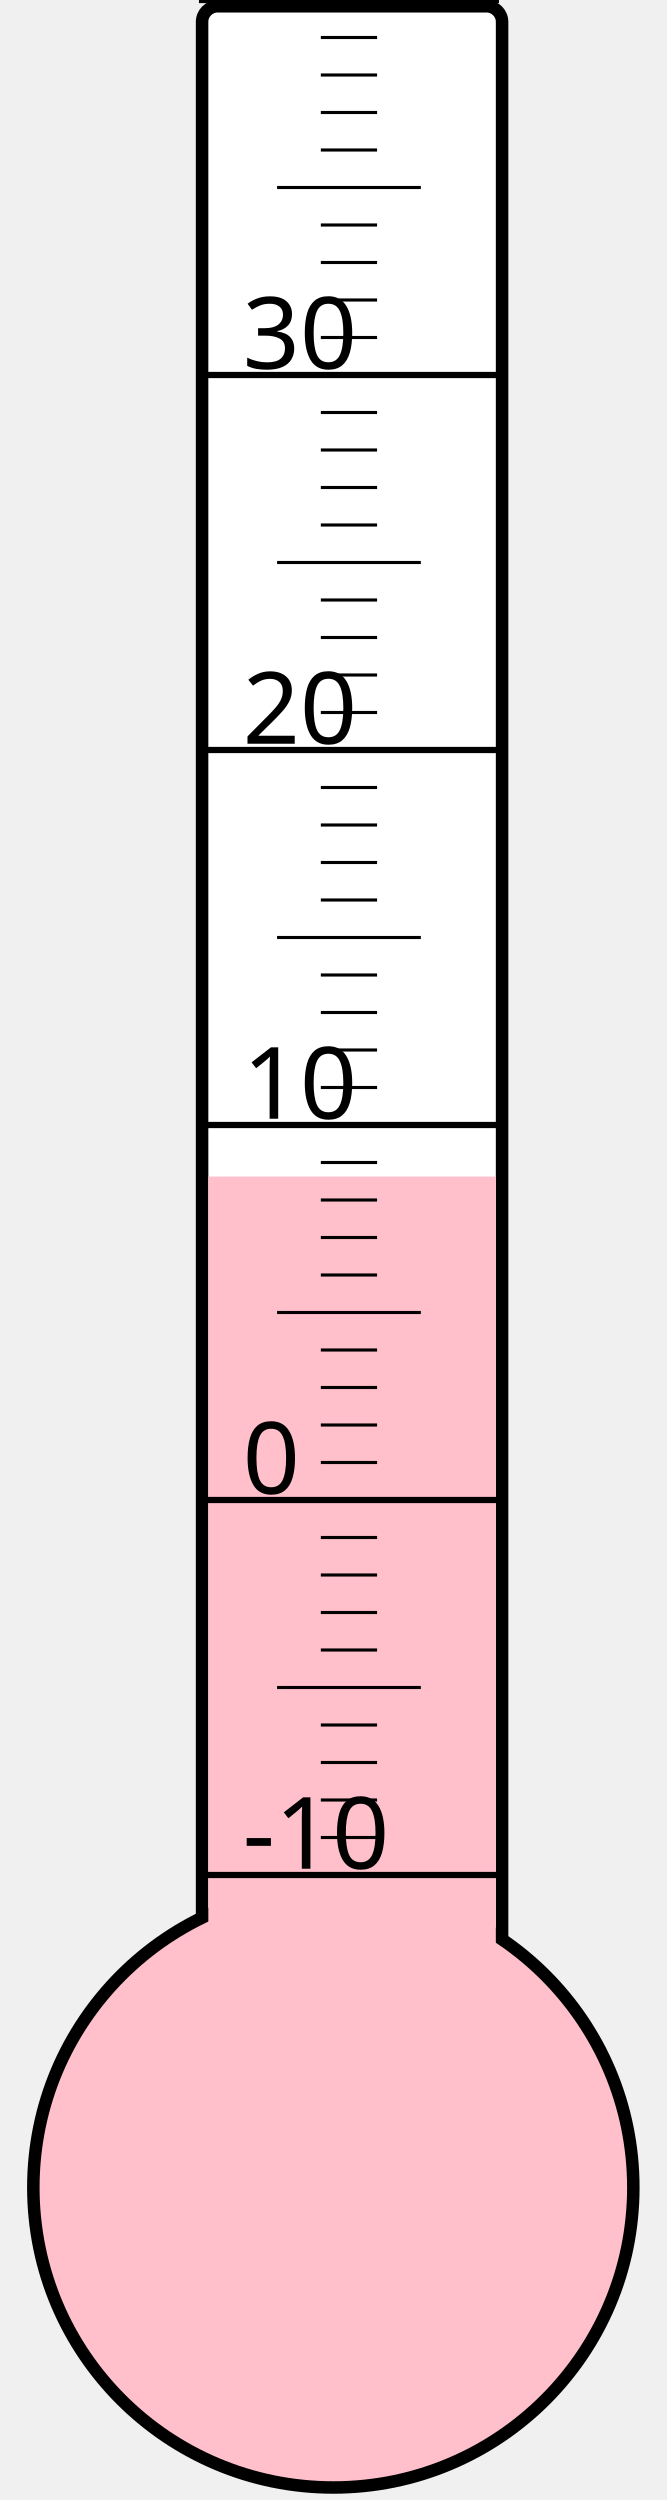
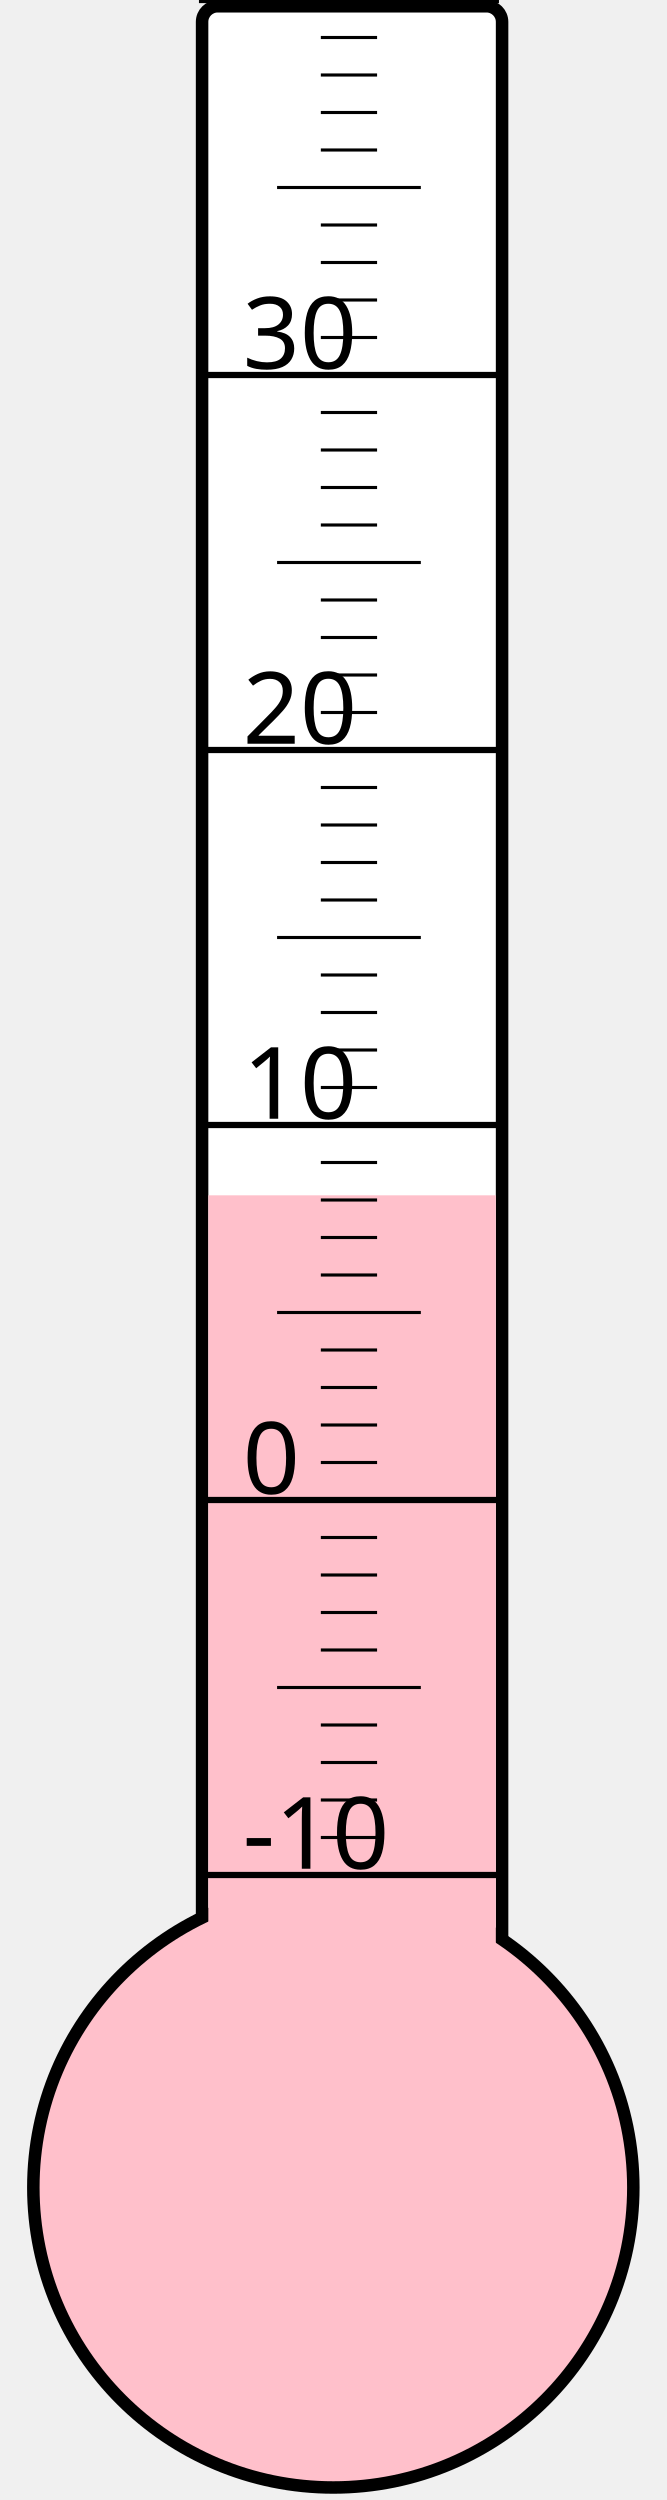
<svg xmlns="http://www.w3.org/2000/svg" width="40px" height="150px" viewBox="0 0 200 800">
  <rect width="200" height="800" x="0" y="0" style="fill: #ffffeb; fill-opacity: 0;" />
  <rect width="96" height="680" x="58" y="2" rx="5" ry="5" style="fill: white; fill-opacity: 1; stroke: black; stroke-width: 4;" />
  <circle cx="100" cy="700" r="96" style="fill: pink; stroke: black; stroke-width: 4;" />
-   <rect width="92" height="323.5" x="60" y="376.5" style="fill: pink; fill-opacity: 1; stroke-width: 0;" />
+   <rect width="92" height="317.5" x="60" y="382.5" style="fill: pink; fill-opacity: 1; stroke-width: 0;" />
  <text x="71" y="598" style="font-family: sans-serif; font-size: 24pt;">-10</text>
  <text x="71" y="478" style="font-family: sans-serif; font-size: 24pt;">0</text>
  <text x="71" y="358" style="font-family: sans-serif; font-size: 24pt;">10</text>
  <text x="71" y="238" style="font-family: sans-serif; font-size: 24pt;">20</text>
  <text x="71" y="118" style="font-family: sans-serif; font-size: 24pt;">30</text>
  <g style="stroke: black;">
    <line x1="57" y1="600" x2="153" y2="600" style="stroke-width: 2;" />
    <line x1="96" y1="588" x2="114" y2="588" style="stroke-width: 1;" />
    <line x1="96" y1="576" x2="114" y2="576" style="stroke-width: 1;" />
    <line x1="96" y1="564" x2="114" y2="564" style="stroke-width: 1;" />
    <line x1="96" y1="552" x2="114" y2="552" style="stroke-width: 1;" />
    <line x1="82" y1="540" x2="128" y2="540" style="stroke-width: 1;" />
    <line x1="96" y1="528" x2="114" y2="528" style="stroke-width: 1;" />
    <line x1="96" y1="516" x2="114" y2="516" style="stroke-width: 1;" />
    <line x1="96" y1="504" x2="114" y2="504" style="stroke-width: 1;" />
    <line x1="96" y1="492" x2="114" y2="492" style="stroke-width: 1;" />
    <line x1="57" y1="480" x2="153" y2="480" style="stroke-width: 2;" />
    <line x1="96" y1="468" x2="114" y2="468" style="stroke-width: 1;" />
    <line x1="96" y1="456" x2="114" y2="456" style="stroke-width: 1;" />
    <line x1="96" y1="444" x2="114" y2="444" style="stroke-width: 1;" />
    <line x1="96" y1="432" x2="114" y2="432" style="stroke-width: 1;" />
    <line x1="82" y1="420" x2="128" y2="420" style="stroke-width: 1;" />
    <line x1="96" y1="408" x2="114" y2="408" style="stroke-width: 1;" />
    <line x1="96" y1="396" x2="114" y2="396" style="stroke-width: 1;" />
    <line x1="96" y1="384" x2="114" y2="384" style="stroke-width: 1;" />
    <line x1="96" y1="372" x2="114" y2="372" style="stroke-width: 1;" />
    <line x1="57" y1="360" x2="153" y2="360" style="stroke-width: 2;" />
    <line x1="96" y1="348" x2="114" y2="348" style="stroke-width: 1;" />
    <line x1="96" y1="336" x2="114" y2="336" style="stroke-width: 1;" />
    <line x1="96" y1="324" x2="114" y2="324" style="stroke-width: 1;" />
    <line x1="96" y1="312" x2="114" y2="312" style="stroke-width: 1;" />
    <line x1="82" y1="300" x2="128" y2="300" style="stroke-width: 1;" />
    <line x1="96" y1="288" x2="114" y2="288" style="stroke-width: 1;" />
    <line x1="96" y1="276" x2="114" y2="276" style="stroke-width: 1;" />
    <line x1="96" y1="264" x2="114" y2="264" style="stroke-width: 1;" />
    <line x1="96" y1="252" x2="114" y2="252" style="stroke-width: 1;" />
    <line x1="57" y1="240" x2="153" y2="240" style="stroke-width: 2;" />
    <line x1="96" y1="228" x2="114" y2="228" style="stroke-width: 1;" />
    <line x1="96" y1="216" x2="114" y2="216" style="stroke-width: 1;" />
    <line x1="96" y1="204" x2="114" y2="204" style="stroke-width: 1;" />
    <line x1="96" y1="192" x2="114" y2="192" style="stroke-width: 1;" />
    <line x1="82" y1="180" x2="128" y2="180" style="stroke-width: 1;" />
    <line x1="96" y1="168" x2="114" y2="168" style="stroke-width: 1;" />
    <line x1="96" y1="156" x2="114" y2="156" style="stroke-width: 1;" />
    <line x1="96" y1="144" x2="114" y2="144" style="stroke-width: 1;" />
    <line x1="96" y1="132" x2="114" y2="132" style="stroke-width: 1;" />
    <line x1="57" y1="120" x2="153" y2="120" style="stroke-width: 2;" />
    <line x1="96" y1="108" x2="114" y2="108" style="stroke-width: 1;" />
    <line x1="96" y1="96" x2="114" y2="96" style="stroke-width: 1;" />
    <line x1="96" y1="84" x2="114" y2="84" style="stroke-width: 1;" />
    <line x1="96" y1="72" x2="114" y2="72" style="stroke-width: 1;" />
    <line x1="82" y1="60" x2="128" y2="60" style="stroke-width: 1;" />
    <line x1="96" y1="48" x2="114" y2="48" style="stroke-width: 1;" />
    <line x1="96" y1="36" x2="114" y2="36" style="stroke-width: 1;" />
    <line x1="96" y1="24" x2="114" y2="24" style="stroke-width: 1;" />
    <line x1="96" y1="12" x2="114" y2="12" style="stroke-width: 1;" />
    <line x1="57" y1="0" x2="153" y2="0" style="stroke-width: 2;" />
  </g>
</svg>
